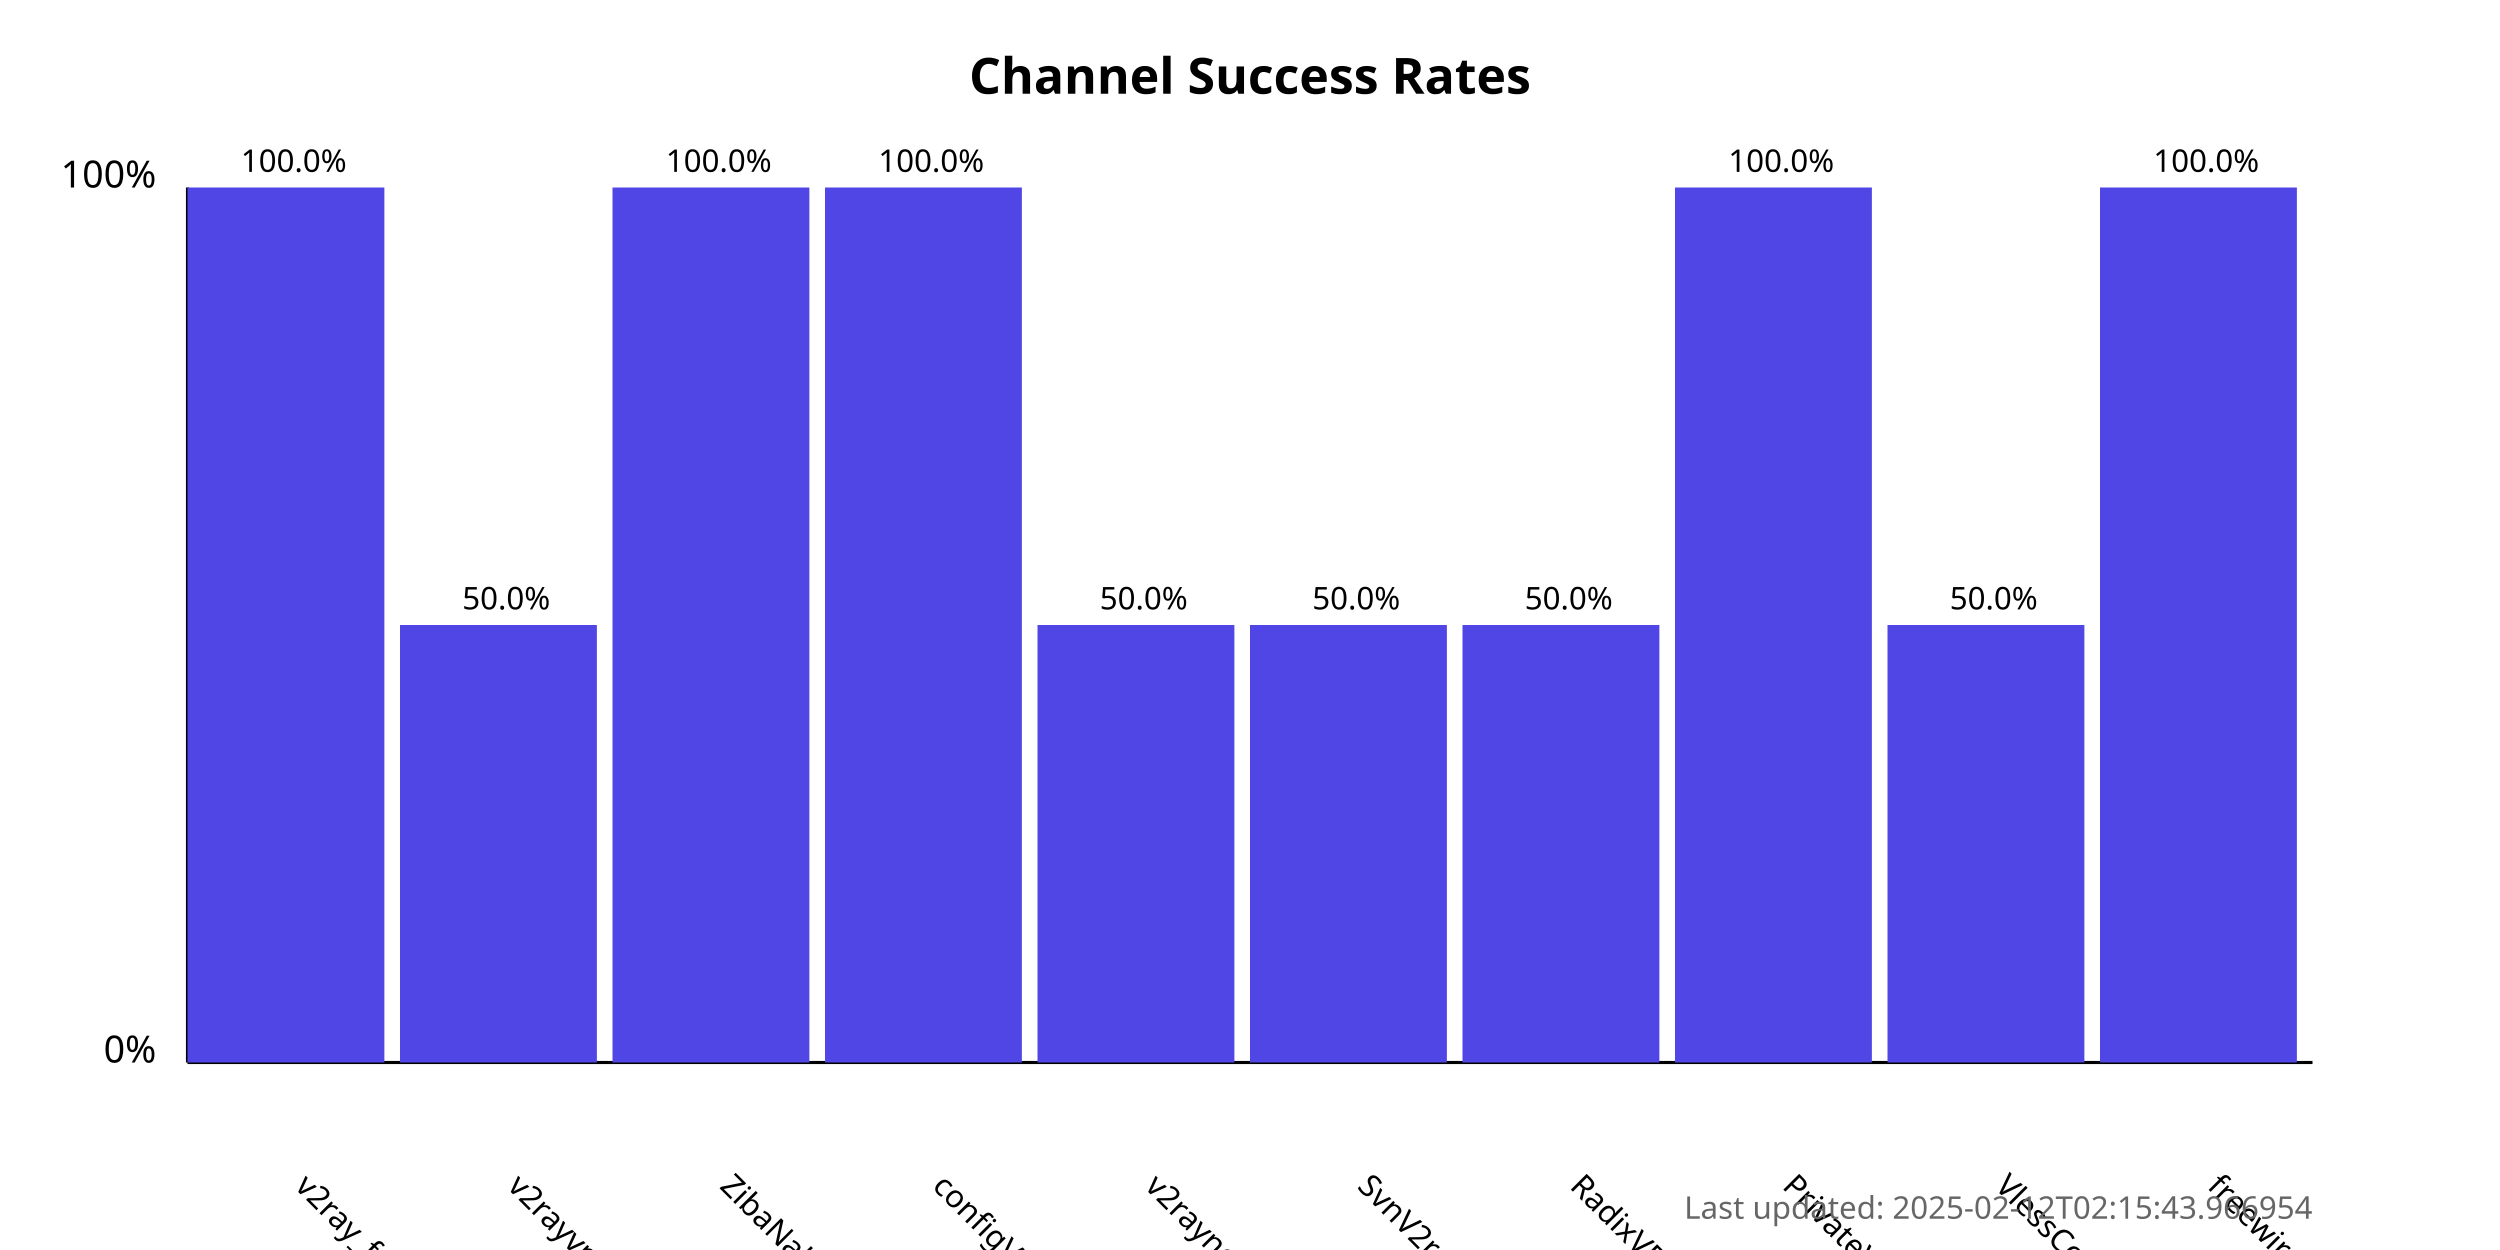
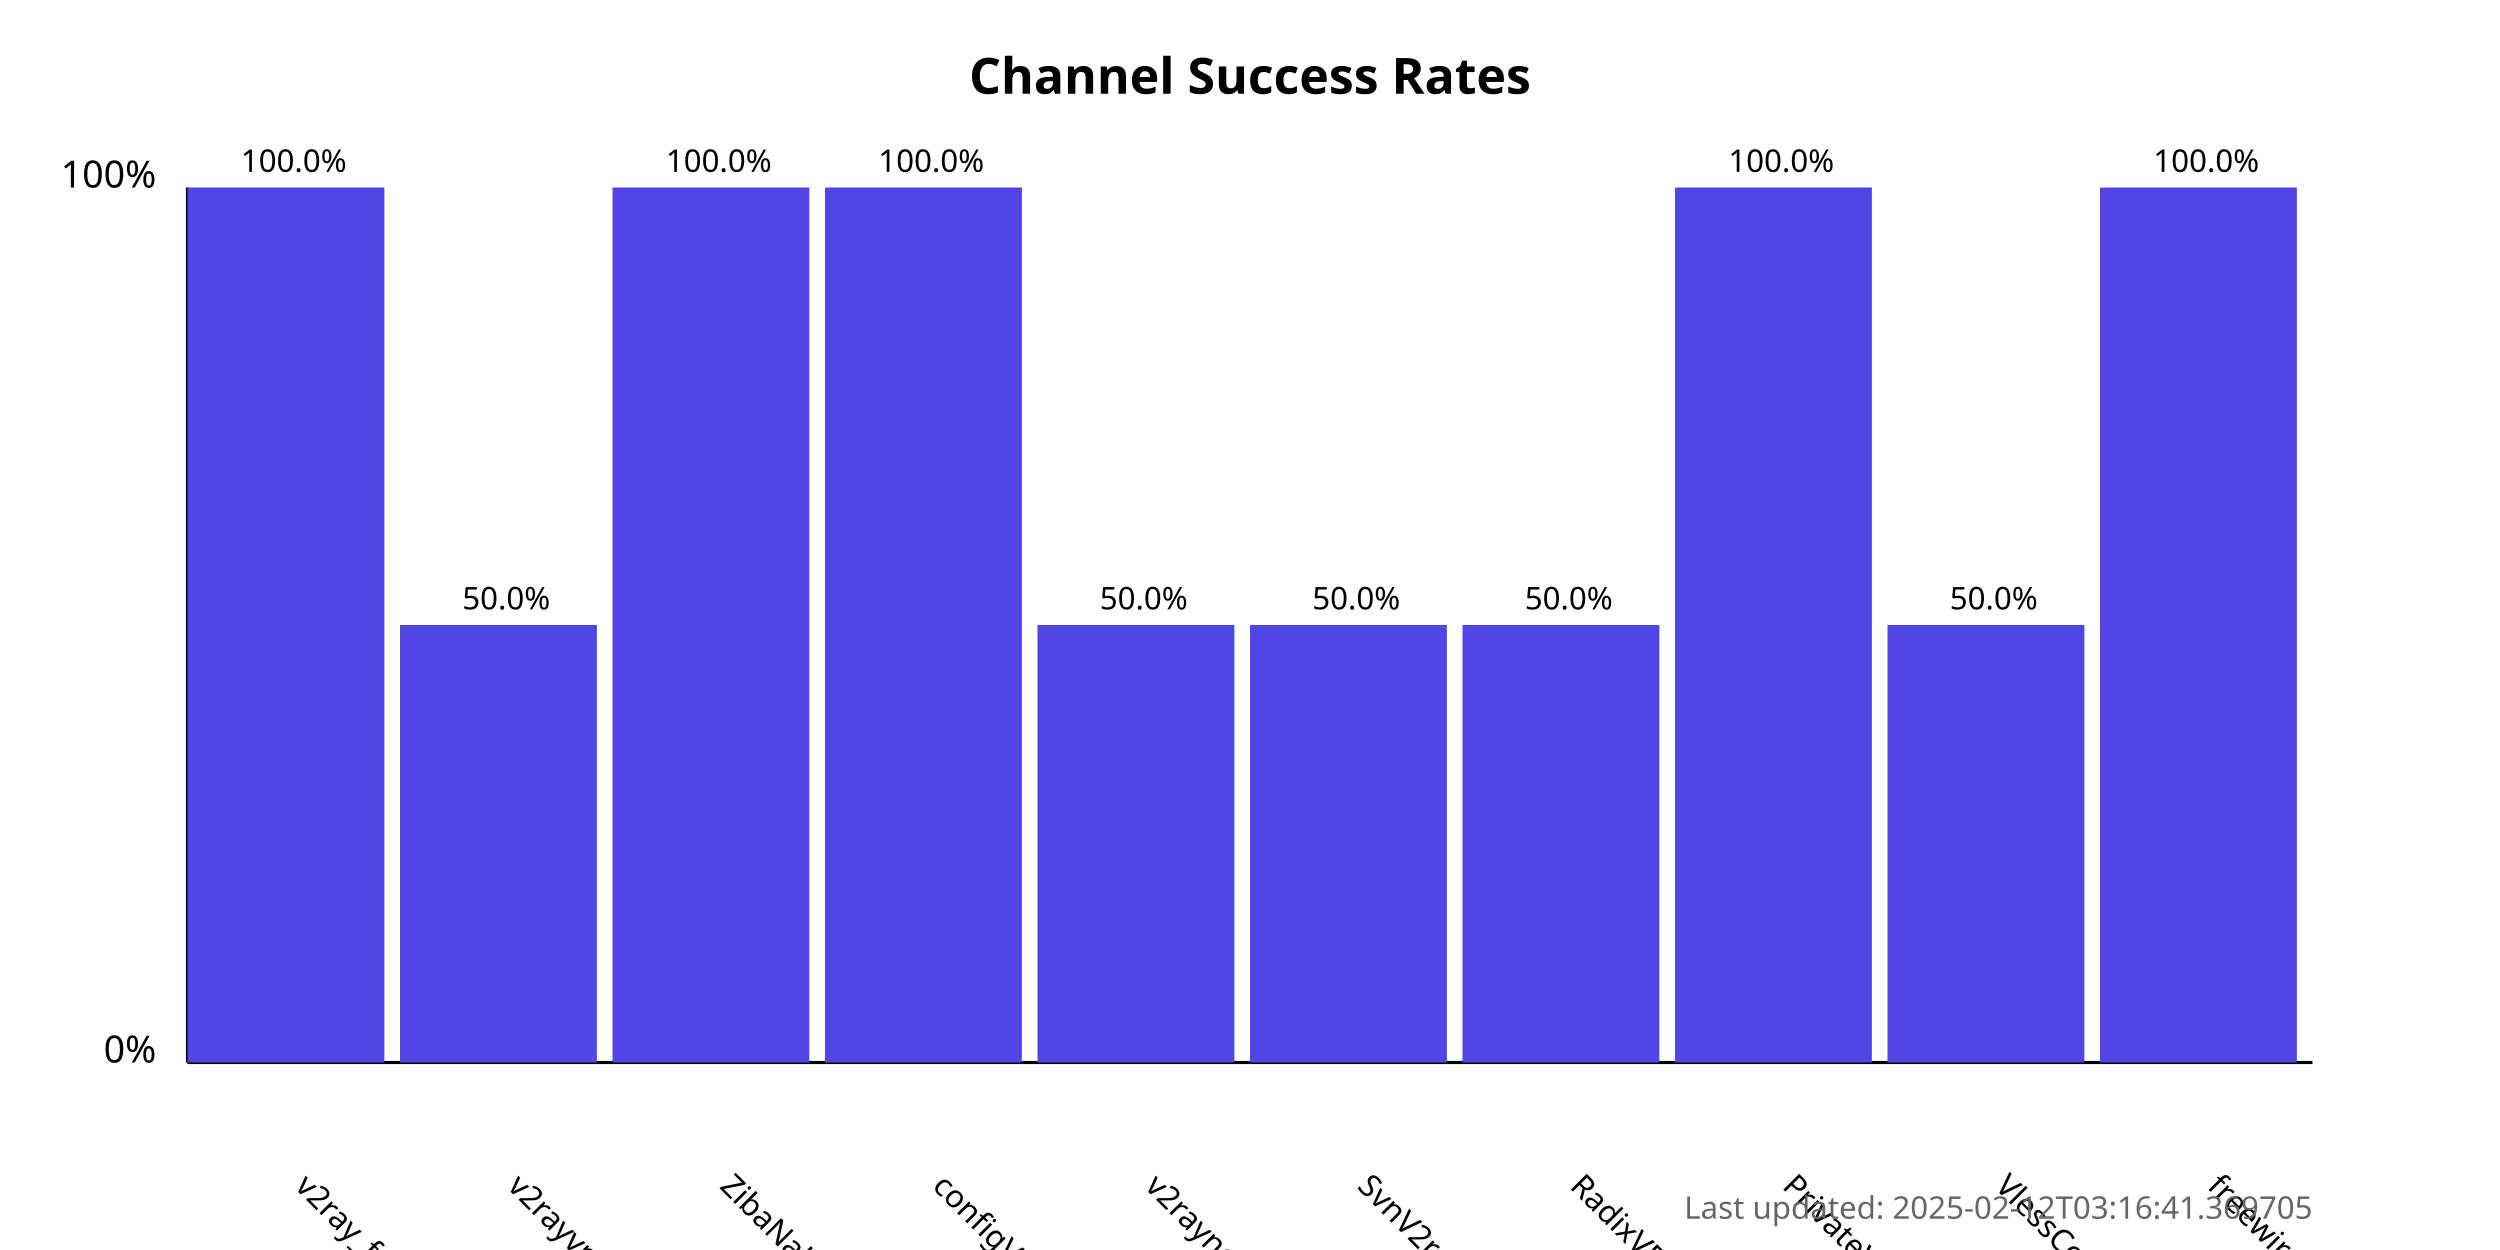
<svg xmlns="http://www.w3.org/2000/svg" width="800" height="400">
  <style>
            .chart-title { font: bold 16px sans-serif; }
            .axis-label { font: 12px sans-serif; }
            .tick-label { font: 10px sans-serif; }
            .bar { fill: #4f46e5; }
            .bar:hover { fill: #6366f1; }
            .timestamp { font: 10px sans-serif; fill: #666; }
        </style>
  <text x="400.0" y="30" text-anchor="middle" class="chart-title">
            Channel Success Rates
        </text>
  <line x1="60" y1="340" x2="60" y2="60" stroke="black" stroke-width="1" />
  <line x1="60" y1="340" x2="740" y2="340" stroke="black" stroke-width="1" />
  <text x="50" y="340" text-anchor="end" class="axis-label">0%</text>
  <text x="50" y="60" text-anchor="end" class="axis-label">100%</text>
  <g>
    <rect x="60" y="60.0" width="63.0" height="280.0" class="bar" />
    <text x="94.0" y="380" transform="rotate(45, 94.0, 380)" text-anchor="start" class="tick-label">
                v2ray_free_conf
            </text>
    <text x="94.0" y="55.0" text-anchor="middle" class="tick-label">
                100.0%
            </text>
  </g>
  <g>
    <rect x="128.0" y="200.0" width="63.0" height="140.0" class="bar" />
    <text x="162.0" y="380" transform="rotate(45, 162.0, 380)" text-anchor="start" class="tick-label">
                v2rayvpno
            </text>
    <text x="162.0" y="195.0" text-anchor="middle" class="tick-label">
                50.0%
            </text>
  </g>
  <g>
    <rect x="196.0" y="60.0" width="63.0" height="280.0" class="bar" />
    <text x="230.0" y="380" transform="rotate(45, 230.0, 380)" text-anchor="start" class="tick-label">
                ZibaNabz
            </text>
    <text x="230.0" y="55.0" text-anchor="middle" class="tick-label">
                100.0%
            </text>
  </g>
  <g>
    <rect x="264.0" y="60.0" width="63.0" height="280.0" class="bar" />
    <text x="298.0" y="380" transform="rotate(45, 298.0, 380)" text-anchor="start" class="tick-label">
                configV2rayForFree
            </text>
    <text x="298.0" y="55.0" text-anchor="middle" class="tick-label">
                100.0%
            </text>
  </g>
  <g>
    <rect x="332.0" y="200.0" width="63.0" height="140.0" class="bar" />
    <text x="366.0" y="380" transform="rotate(45, 366.0, 380)" text-anchor="start" class="tick-label">
                v2rayngvpn
            </text>
    <text x="366.0" y="195.0" text-anchor="middle" class="tick-label">
                50.0%
            </text>
  </g>
  <g>
    <rect x="400.0" y="200.0" width="63.0" height="140.0" class="bar" />
    <text x="434.0" y="380" transform="rotate(45, 434.0, 380)" text-anchor="start" class="tick-label">
                SvnV2ray
            </text>
    <text x="434.0" y="195.0" text-anchor="middle" class="tick-label">
                50.0%
            </text>
  </g>
  <g>
    <rect x="468.0" y="200.0" width="63.0" height="140.0" class="bar" />
    <text x="502.0" y="380" transform="rotate(45, 502.0, 380)" text-anchor="start" class="tick-label">
                RadixVPN
            </text>
    <text x="502.0" y="195.0" text-anchor="middle" class="tick-label">
                50.0%
            </text>
  </g>
  <g>
    <rect x="536.0" y="60.0" width="63.0" height="280.0" class="bar" />
    <text x="570.0" y="380" transform="rotate(45, 570.0, 380)" text-anchor="start" class="tick-label">
                PrivateVPNs
            </text>
    <text x="570.0" y="55.0" text-anchor="middle" class="tick-label">
                100.0%
            </text>
  </g>
  <g>
    <rect x="604.0" y="200.0" width="63.0" height="140.0" class="bar" />
    <text x="638.0" y="380" transform="rotate(45, 638.0, 380)" text-anchor="start" class="tick-label">
                VlessConfig
            </text>
    <text x="638.0" y="195.0" text-anchor="middle" class="tick-label">
                50.0%
            </text>
  </g>
  <g>
    <rect x="672.0" y="60.0" width="63.0" height="280.0" class="bar" />
    <text x="706.0" y="380" transform="rotate(45, 706.0, 380)" text-anchor="start" class="tick-label">
                freewireguard
            </text>
    <text x="706.0" y="55.0" text-anchor="middle" class="tick-label">
                100.0%
            </text>
  </g>
  <text x="740" y="390" text-anchor="end" class="timestamp">
-             Last updated: 2025-02-12T02:15:43.966954
+             Last updated: 2025-02-12T03:16:41.369705
        </text>
</svg>
